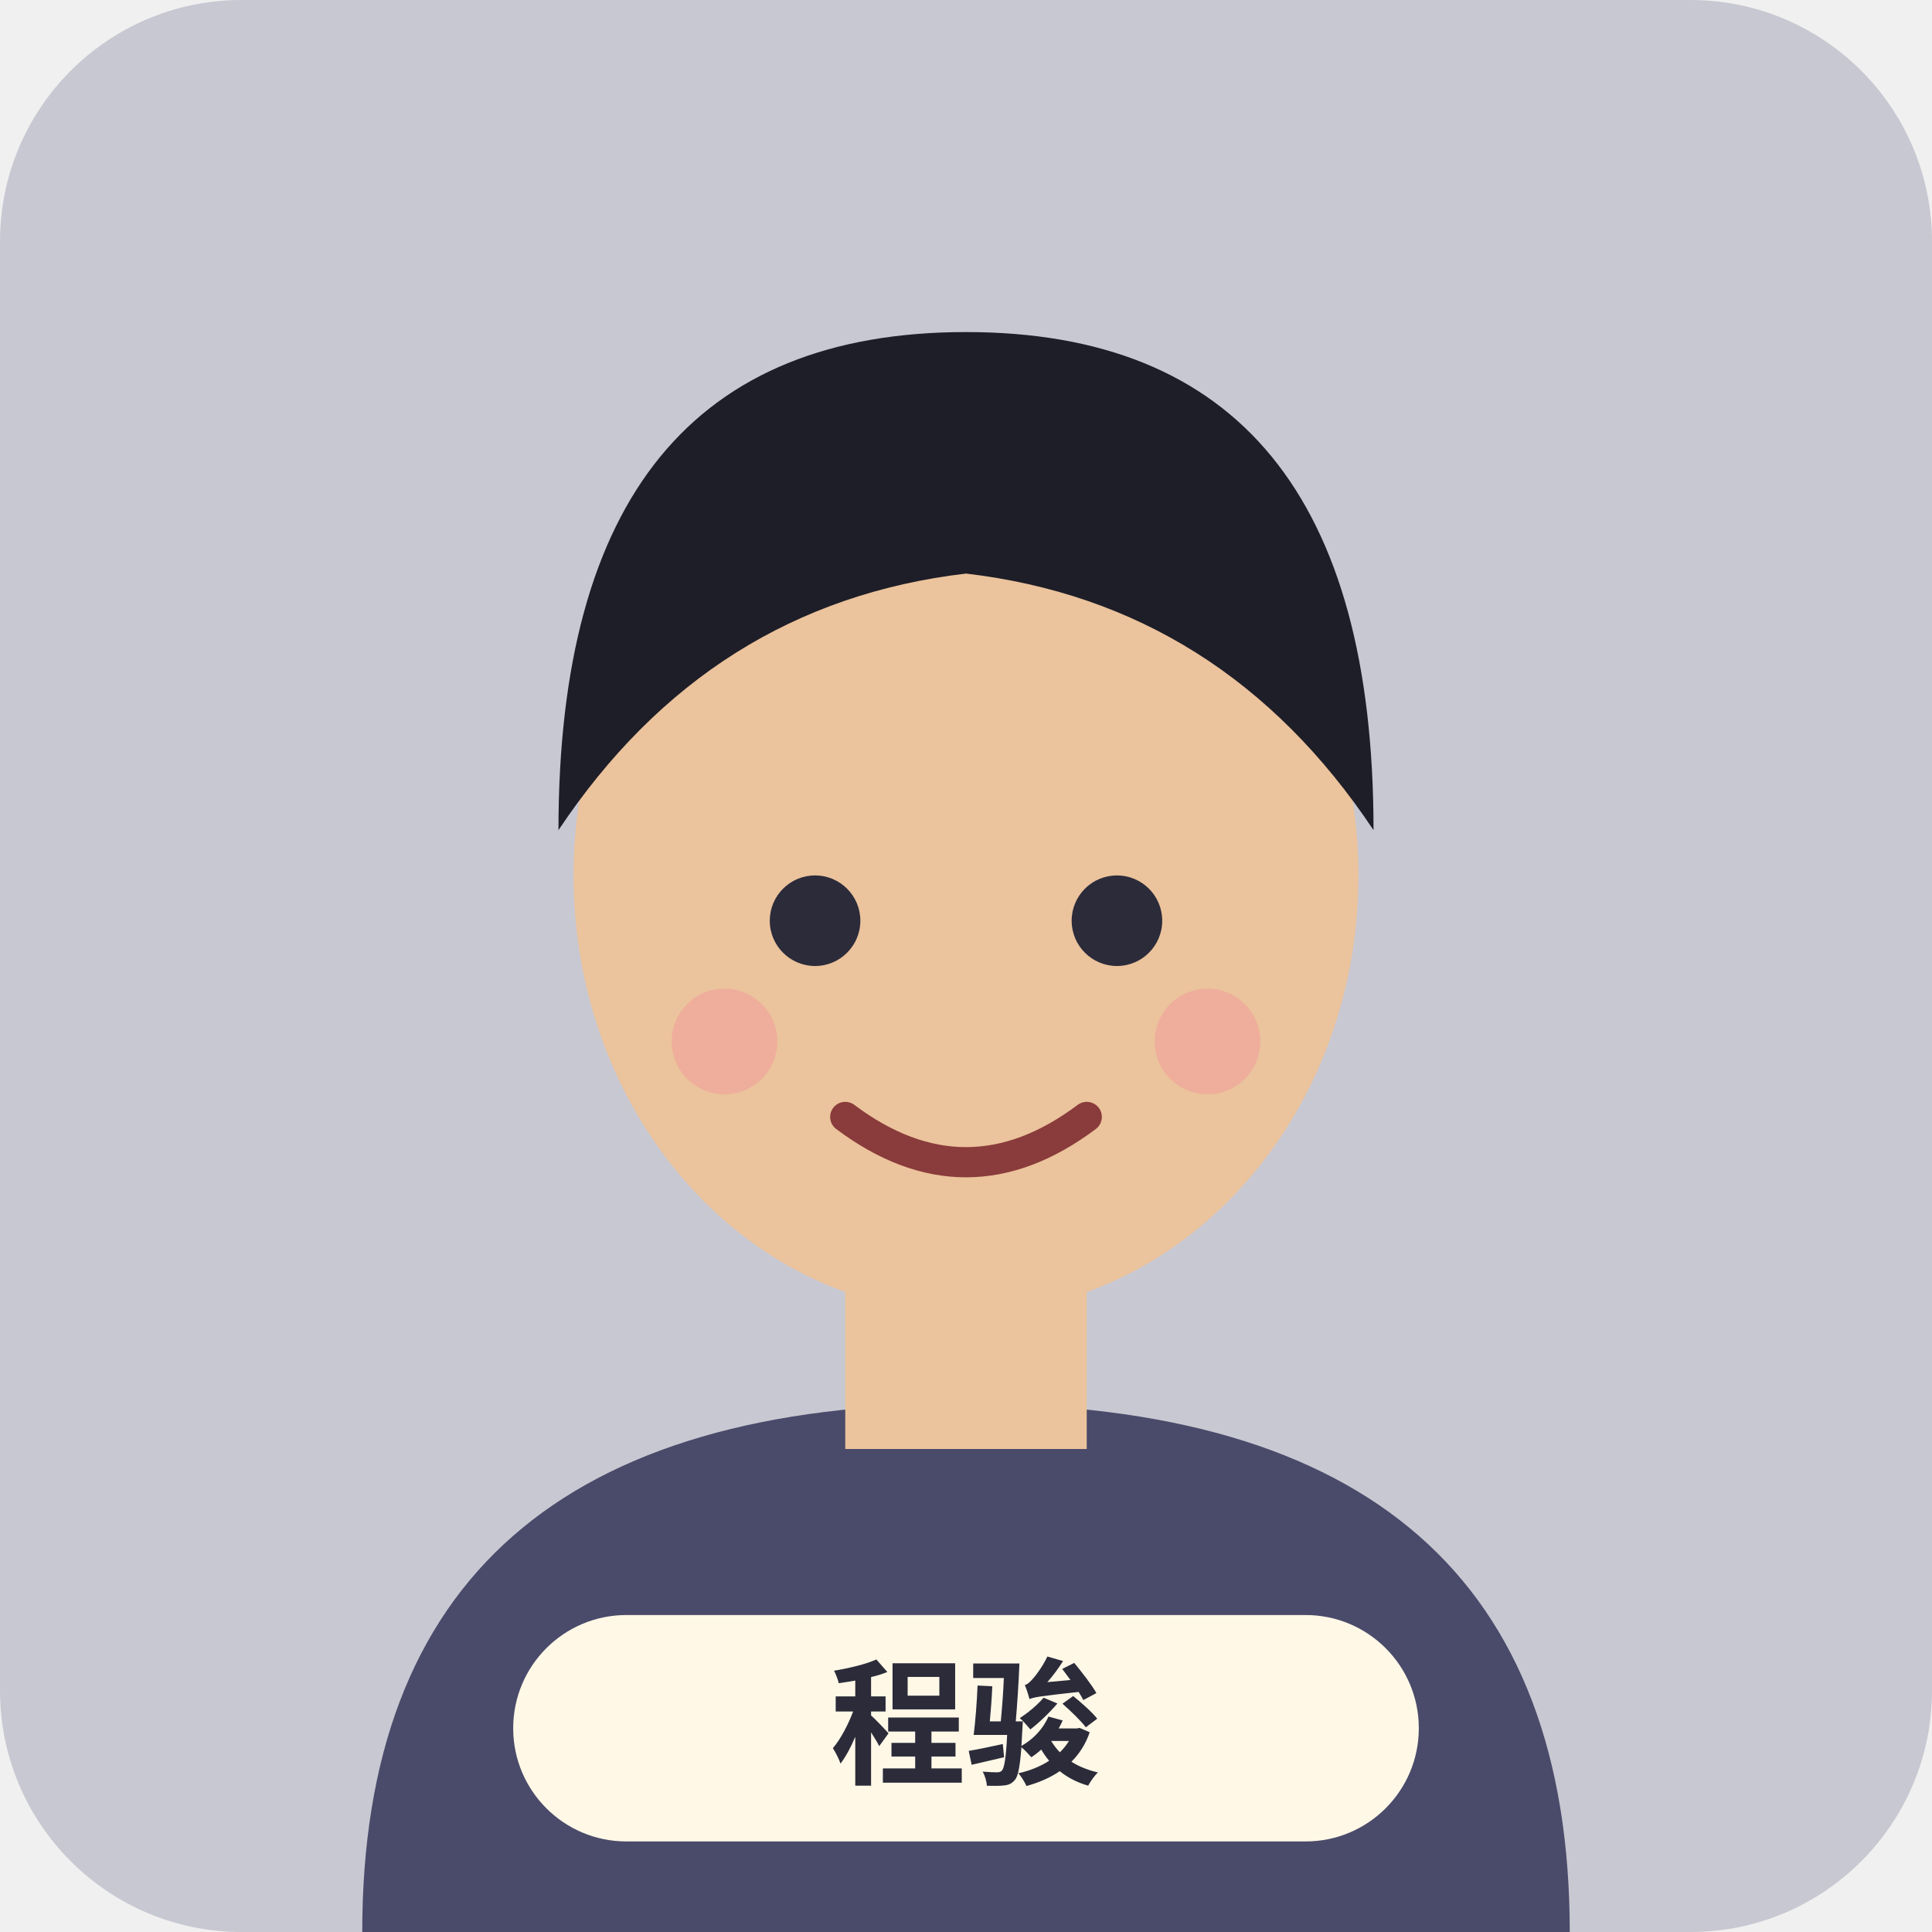
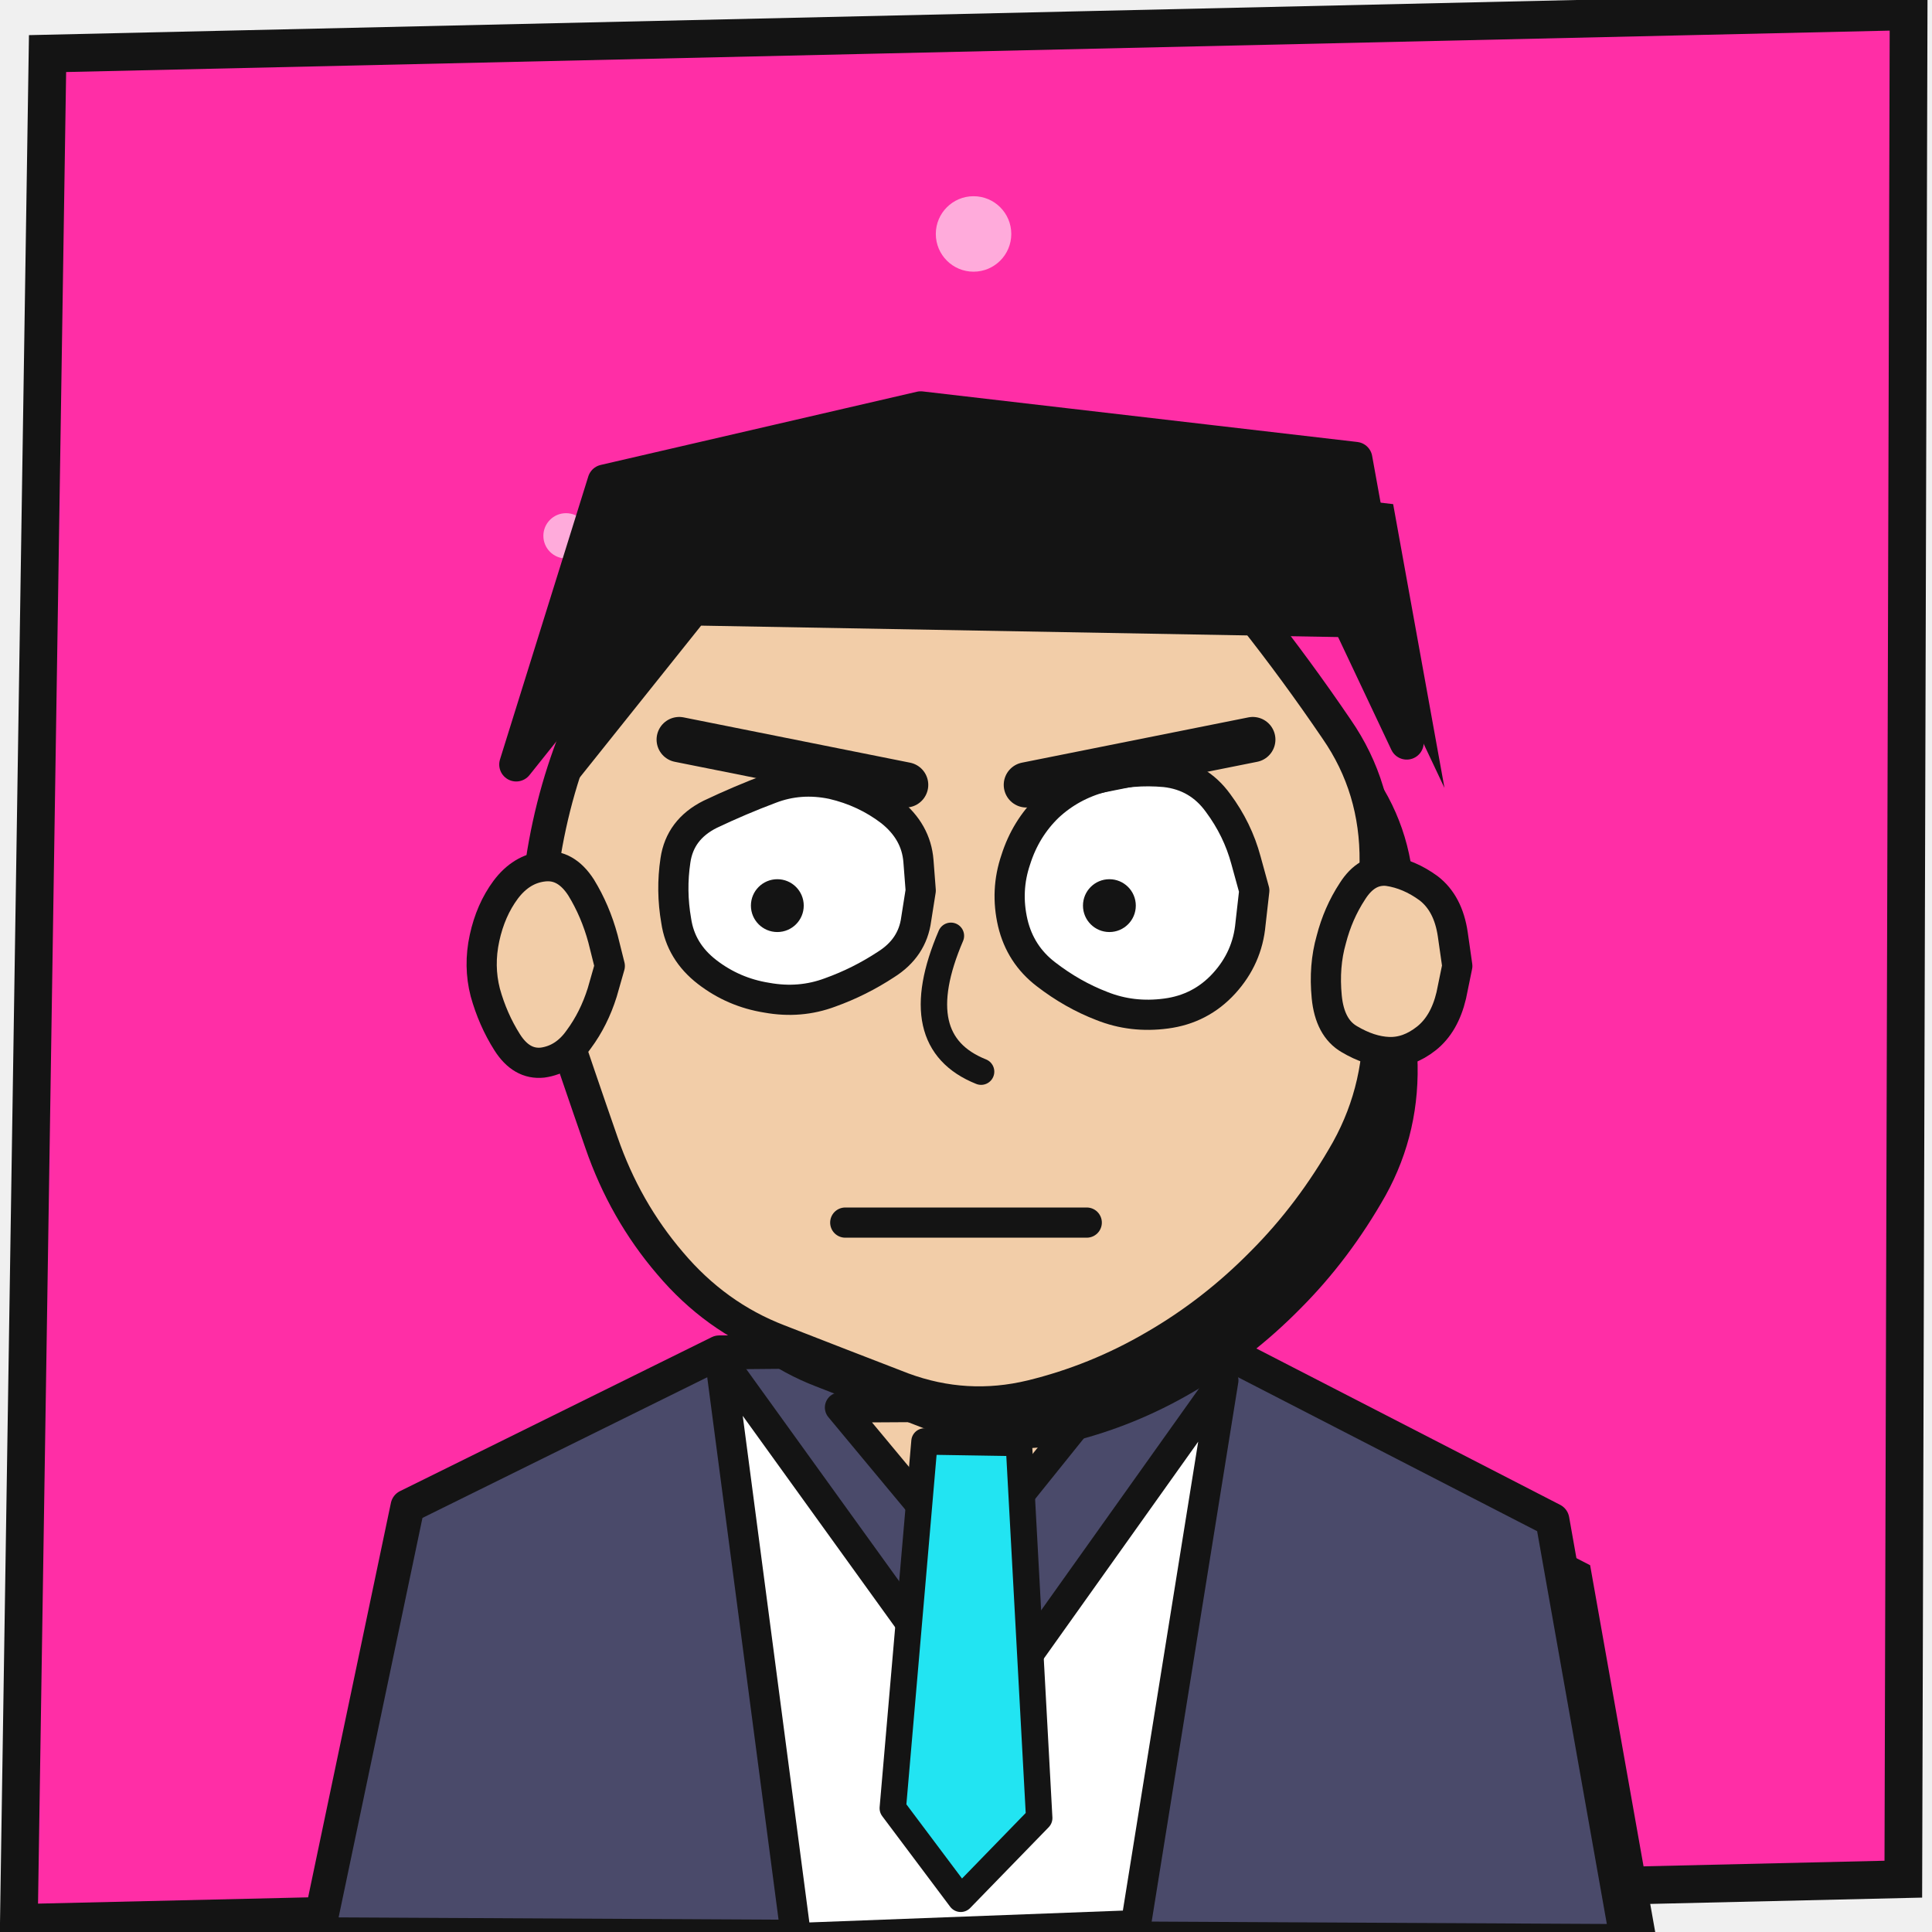
<svg xmlns="http://www.w3.org/2000/svg" width="256" height="256" viewBox="0 0 256 256">
-   <rect width="256" height="256" rx="32" fill="#C8C8D2" />
-   <path d="M48 256 q0 -70 80 -70 q80 0 80 70z" fill="#4A4A6A" />
-   <rect x="112" y="160" width="32" height="32" fill="#EBC39C" />
-   <ellipse cx="128" cy="116" rx="52" ry="58" fill="#EBC39C" />
-   <path d="M74 110 q0 -66 54 -66 q54 0 54 66 q-20 -30 -54 -34 q-34 4 -54 34z" fill="#1E1E28" />
-   <circle cx="108" cy="122" r="6" fill="#2B2B3A" />
-   <circle cx="148" cy="122" r="6" fill="#2B2B3A" />
-   <path d="M112 148 q16 12 32 0" stroke="#8A3B3B" stroke-width="4" fill="none" stroke-linecap="round" />
-   <circle cx="96" cy="138" r="7" fill="#F29A9A" opacity=".5" />
-   <circle cx="160" cy="138" r="7" fill="#F29A9A" opacity=".5" />
-   <rect x="68" y="214" width="120" height="30" rx="15" fill="#FFF8E7" />
-   <text x="128" y="235" font-family="'Baloo 2','Noto Sans SC',sans-serif" font-size="18" text-anchor="middle" fill="#2B2B3A" font-weight="bold">程骏</text>
+   <path d="M6.3 7.1 L252.9 1.5 L252.2 249.0 L2.5 254.8Z" fill="#FF2EA6" stroke="#141414" stroke-width="5" />
+   <circle cx="162" cy="64" r="5" fill="#FFFFFF" opacity=".6" />
+   <circle cx="75" cy="71" r="3" fill="#FFFFFF" opacity=".6" />
+   <circle cx="92" cy="88" r="7" fill="#FFFFFF" opacity=".6" />
+   <circle cx="107" cy="73" r="5" fill="#FFFFFF" opacity=".6" />
+   <circle cx="83" cy="122" r="5" fill="#FFFFFF" opacity=".6" />
+   <circle cx="162" cy="121" r="4" fill="#FFFFFF" opacity=".6" />
+   <circle cx="129" cy="31" r="5" fill="#FFFFFF" opacity=".6" />
+   <path d="M42.1 256.3 L54.0 199.6 L95.3 179.2 L161.4 178.6 L205.7 201.4 L215.6 257.2Z" fill="#141414" transform="translate(5 6)" />
+   <path d="M42.1 256.3 L54.0 199.6 L95.3 179.2 L161.4 178.6 L205.7 201.4 L215.6 257.2Z" fill="#4A4A6A" stroke="#141414" stroke-width="4.5" stroke-linejoin="round" stroke-linecap="round" />
+   <path d="M111.3 186.5 L128.1 206.7 L144.5 186.3Z" fill="#F2CDA8" stroke="#141414" stroke-width="4" stroke-linejoin="round" stroke-linecap="round" />
+   <path d="M182.4 124.0 Q182.4 124.0 182.8 133.9 Q183.3 143.9 178.6 152.4 Q173.8 160.9 167.3 167.4 Q160.8 174.0 153.0 178.5 Q145.3 183.0 136.7 185.1 Q128.0 187.2 119.6 184.1 Q111.3 180.9 103.1 177.7 Q94.8 174.5 88.8 167.4 Q82.8 160.4 79.7 151.4 Q76.6 142.5 73.5 133.2 Q70.4 124.0 71.9 114.2 Q73.4 104.3 77.3 95.4 Q81.3 86.4 87.6 79.3 Q94.0 72.2 102.4 68.9 Q110.9 65.6 119.4 64.6 Q128.0 63.7 136.9 63.5 Q145.8 63.3 153.2 68.9 Q160.5 74.5 166.1 81.6 Q171.8 88.8 177.1 96.6 Q182.5 104.4 182.4 114.2Z" fill="#141414" transform="translate(5 6)" />
+   <path d="M182.4 124.0 Q182.4 124.0 182.8 133.9 Q183.3 143.9 178.6 152.4 Q173.8 160.9 167.3 167.4 Q160.8 174.0 153.0 178.5 Q145.3 183.0 136.7 185.1 Q128.0 187.2 119.6 184.1 Q111.3 180.9 103.1 177.7 Q94.8 174.5 88.8 167.4 Q82.8 160.4 79.7 151.4 Q76.6 142.5 73.5 133.2 Q70.4 124.0 71.9 114.2 Q73.4 104.3 77.3 95.4 Q81.3 86.4 87.6 79.3 Q94.0 72.2 102.4 68.9 Q110.9 65.6 119.4 64.6 Q128.0 63.7 136.9 63.5 Q145.8 63.3 153.2 68.9 Q160.5 74.5 166.1 81.6 Q171.8 88.8 177.1 96.6 Q182.5 104.4 182.4 114.2Z" fill="#F2CDA8" stroke="#141414" stroke-width="4.5" stroke-linejoin="round" stroke-linecap="round" />
+   <path d="M80.8 128.0 Q80.8 128.0 79.8 131.5 Q78.7 135.0 76.7 137.7 Q74.8 140.4 71.9 140.8 Q69.1 141.1 67.2 138.1 Q65.3 135.1 64.3 131.5 Q63.4 128.0 64.2 124.3 Q65.0 120.6 67.0 117.9 Q69.1 115.1 72.1 114.8 Q75.0 114.5 77.0 117.6 Q78.9 120.7 79.9 124.4Z" fill="#F2CDA8" stroke="#141414" stroke-width="4" stroke-linejoin="round" stroke-linecap="round" />
+   <path d="M193.1 128.0 Q193.1 128.0 192.3 131.9 Q191.4 135.7 189.0 137.6 Q186.6 139.5 184.0 139.4 Q181.5 139.3 178.8 137.7 Q176.2 136.2 175.8 132.1 Q175.4 128.0 176.4 124.5 Q177.3 121.0 179.2 118.1 Q181.1 115.1 183.9 115.4 Q186.7 115.8 189.3 117.7 Q191.9 119.7 192.5 123.8Z" fill="#F2CDA8" stroke="#141414" stroke-width="4" stroke-linejoin="round" stroke-linecap="round" />
+   <path d="M122.0 118.0 Q122.0 118.0 121.4 121.8 Q120.9 125.6 117.4 127.8 Q113.9 130.1 110.0 131.5 Q106.0 133.0 101.6 132.2 Q97.2 131.5 93.7 128.8 Q90.2 126.1 89.6 122.0 Q88.9 118.0 89.5 114.0 Q90.1 109.9 94.1 107.9 Q98.1 106.0 102.1 104.5 Q106.0 103.0 110.3 103.9 Q114.6 104.9 118.0 107.5 Q121.4 110.2 121.7 114.1Z" fill="#FFFFFF" stroke="#141414" stroke-width="4" stroke-linejoin="round" stroke-linecap="round" />
+   <circle cx="103" cy="120" r="3.5" fill="#141414" />
+   <path d="M166.2 118.0 Q166.2 118.0 165.7 122.4 Q165.3 126.9 162.2 130.3 Q159.1 133.7 154.5 134.3 Q150.0 134.9 146.0 133.3 Q142.1 131.8 138.6 129.1 Q135.2 126.5 134.2 122.3 Q133.2 118.0 134.6 113.9 Q135.9 109.8 138.9 106.9 Q141.9 104.1 146.0 103.0 Q150.0 101.9 154.4 102.3 Q158.8 102.8 161.4 106.4 Q164.0 109.9 165.1 114.0Z" fill="#FFFFFF" stroke="#141414" stroke-width="4" stroke-linejoin="round" stroke-linecap="round" />
+   <circle cx="147" cy="120" r="3.5" fill="#141414" />
+   <path d="M126 124 q-6 14 4 18" fill="none" stroke="#141414" stroke-width="3.5" stroke-linecap="round" stroke-linejoin="round" />
+   <path d="M68.4 101.3 L80.1 63.8 L122.0 54.1 L179.6 60.8 L186.4 98.4 L177.0 78.5 L87.9 76.9Z" fill="#141414" transform="translate(5 6)" />
+   <path d="M68.4 101.3 L80.1 63.8 L122.0 54.1 L179.6 60.8 L186.4 98.4 L177.0 78.5 L87.9 76.9Z" fill="#141414" stroke="#141414" stroke-width="4.5" stroke-linejoin="round" stroke-linecap="round" />
+   <path d="M90 98 l30 6 M166 98 l-30 6" fill="none" stroke="#141414" stroke-width="6" stroke-linecap="round" stroke-linejoin="round" />
+   <path d="M112 162 h32" fill="none" stroke="#141414" stroke-width="4" stroke-linecap="round" stroke-linejoin="round" />
+   <path d="M95.4 180.0 L130.0 228.0 L162.1 182.9 L150.5 255.1 L105.5 256.8Z" fill="#FFFFFF" stroke="#141414" stroke-width="4" stroke-linejoin="round" stroke-linecap="round" />
+   <path d="M122.5 191.0 L135.0 191.2 L137.7 240.9 L127.3 251.6 L118.3 239.6Z" fill="#22E4F2" stroke="#141414" stroke-width="3.5" stroke-linejoin="round" stroke-linecap="round" />
</svg>
